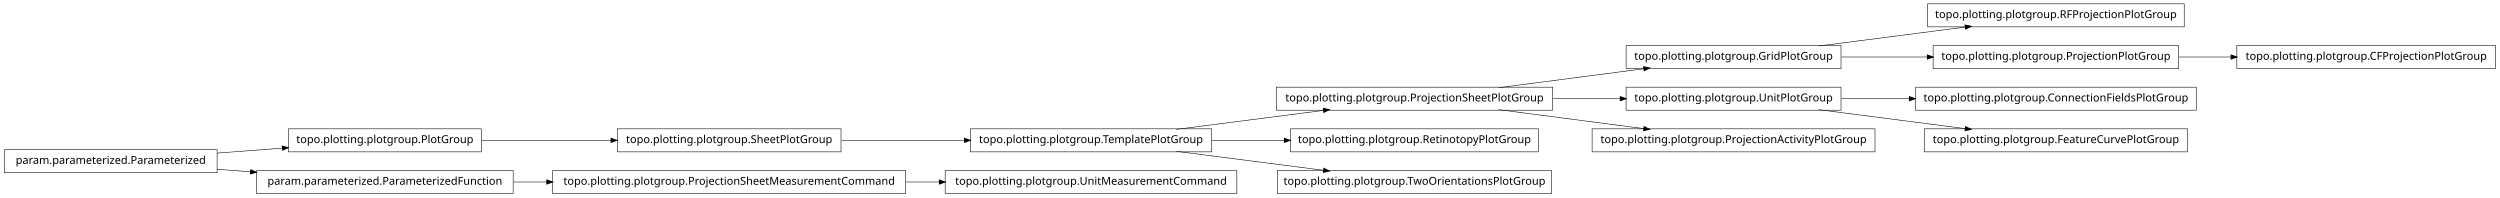
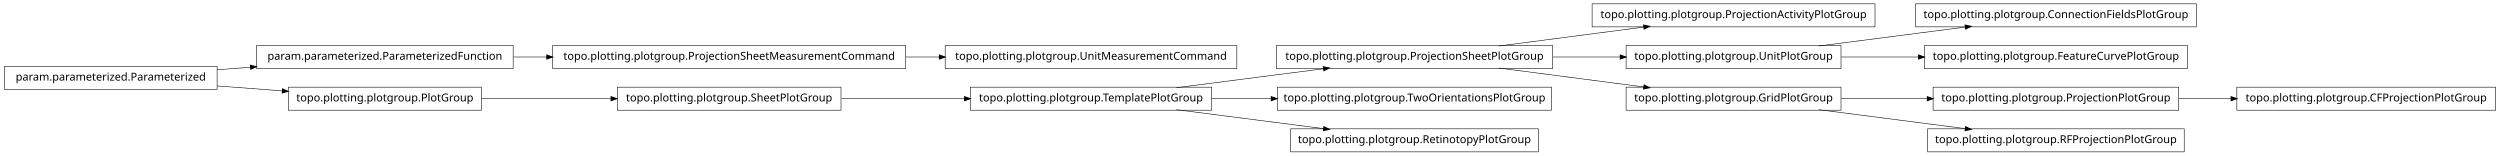
- <svg xmlns="http://www.w3.org/2000/svg" width="2280pt" height="180pt" viewBox="0.00 0.00 2280.00 180.00">
-   <g id="graph1" class="graph" transform="scale(1 1) rotate(0) translate(4 176)">
-     <polygon fill="white" stroke="white" points="-4,5 -4,-176 2277,-176 2277,5 -4,5" />
+ <svg xmlns="http://www.w3.org/2000/svg" width="2280pt" height="142pt" viewBox="0.00 0.00 2280.00 142.00">
+   <g id="graph1" class="graph" transform="scale(1 1) rotate(0) translate(4 138)">
+     <polygon fill="white" stroke="white" points="-4,5 -4,-138 2277,-138 2277,5 -4,5" />
    <g id="node1" class="node">
-       <polygon fill="none" stroke="black" stroke-width="0.5" points="435,-58.5 259,-58.5 259,-37.5 435,-37.5 435,-58.5" />
-       <text text-anchor="middle" x="347" y="-45.5" font-family="Vera" font-size="10.00">topo.plotting.plotgroup.PlotGroup</text>
-     </g>
-     <g id="node15" class="node">
-       <polygon fill="none" stroke="black" stroke-width="0.5" points="763,-58.5 559,-58.5 559,-37.5 763,-37.5 763,-58.5" />
-       <text text-anchor="middle" x="661" y="-45.5" font-family="Vera" font-size="10.00">topo.plotting.plotgroup.SheetPlotGroup</text>
-     </g>
-     <g id="edge12" class="edge">
-       <path fill="none" stroke="black" stroke-width="0.5" d="M435.302,-48C471.932,-48 514.775,-48 553.234,-48" />
-       <polygon fill="black" stroke="black" points="553.387,-49.75 558.387,-48 553.387,-46.25 553.387,-49.75" />
+       <polygon fill="none" stroke="black" stroke-width="0.5" points="2272,-58.5 2036,-58.5 2036,-37.5 2272,-37.5 2272,-58.5" />
+       <text text-anchor="middle" x="2154" y="-45.5" font-family="Vera" font-size="10.00">topo.plotting.plotgroup.CFProjectionPlotGroup</text>
    </g>
    <g id="node2" class="node">
-       <polygon fill="none" stroke="black" stroke-width="0.5" points="194,-39.5 5.68434e-14,-39.5 0,-18.5 194,-18.5 194,-39.5" />
-       <text text-anchor="middle" x="97" y="-26.5" font-family="Vera" font-size="10.00">param.parameterized.Parameterized</text>
+       <polygon fill="none" stroke="black" stroke-width="0.5" points="1983,-58.5 1759,-58.5 1759,-37.5 1983,-37.5 1983,-58.5" />
+       <text text-anchor="middle" x="1871" y="-45.5" font-family="Vera" font-size="10.00">topo.plotting.plotgroup.ProjectionPlotGroup</text>
    </g>
    <g id="edge2" class="edge">
-       <path fill="none" stroke="black" stroke-width="0.5" d="M194.014,-36.373C213.46,-37.851 233.859,-39.401 253.193,-40.871" />
-       <polygon fill="black" stroke="black" points="253.499,-42.649 258.617,-41.283 253.764,-39.159 253.499,-42.649" />
+       <path fill="none" stroke="black" stroke-width="0.5" d="M1983.26,-48C1998.78,-48 2014.8,-48 2030.52,-48" />
+       <polygon fill="black" stroke="black" points="2030.84,-49.75 2035.84,-48 2030.84,-46.25 2030.84,-49.75" />
+     </g>
+     <g id="node4" class="node">
+       <polygon fill="none" stroke="black" stroke-width="0.5" points="1706,-134.5 1448,-134.5 1448,-113.5 1706,-113.5 1706,-134.5" />
+       <text text-anchor="middle" x="1577" y="-121.5" font-family="Vera" font-size="10.00">topo.plotting.plotgroup.ProjectionActivityPlotGroup</text>
    </g>
    <g id="node5" class="node">
-       <polygon fill="none" stroke="black" stroke-width="0.5" points="464,-20.5 230,-20.5 230,0.5 464,0.5 464,-20.5" />
-       <text text-anchor="middle" x="347" y="-7.5" font-family="Vera" font-size="10.00">param.parameterized.ParameterizedFunction</text>
-     </g>
-     <g id="edge34" class="edge">
-       <path fill="none" stroke="black" stroke-width="0.5" d="M194.014,-21.627C204.04,-20.865 214.319,-20.084 224.575,-19.304" />
-       <polygon fill="black" stroke="black" points="224.754,-21.046 229.607,-18.922 224.489,-17.556 224.754,-21.046" />
-     </g>
-     <g id="node4" class="node">
-       <polygon fill="none" stroke="black" stroke-width="0.5" points="822,-20.5 500,-20.5 500,0.5 822,0.5 822,-20.5" />
-       <text text-anchor="middle" x="661" y="-7.5" font-family="Vera" font-size="10.00">topo.plotting.plotgroup.ProjectionSheetMeasurementCommand</text>
-     </g>
-     <g id="node13" class="node">
-       <polygon fill="none" stroke="black" stroke-width="0.5" points="1124,-20.5 858,-20.5 858,0.5 1124,0.5 1124,-20.5" />
-       <text text-anchor="middle" x="991" y="-7.5" font-family="Vera" font-size="10.00">topo.plotting.plotgroup.UnitMeasurementCommand</text>
-     </g>
-     <g id="edge10" class="edge">
-       <path fill="none" stroke="black" stroke-width="0.5" d="M822.133,-10C832.304,-10 842.494,-10 852.549,-10" />
-       <polygon fill="black" stroke="black" points="852.794,-11.75 857.794,-10 852.794,-8.25 852.794,-11.75" />
-     </g>
-     <g id="edge4" class="edge">
-       <path fill="none" stroke="black" stroke-width="0.5" d="M464.369,-10C474.323,-10 484.506,-10 494.741,-10" />
-       <polygon fill="black" stroke="black" points="494.769,-11.75 499.769,-10 494.769,-8.25 494.769,-11.75" />
-     </g>
-     <g id="node7" class="node">
      <polygon fill="none" stroke="black" stroke-width="0.5" points="1412,-96.5 1160,-96.5 1160,-75.5 1412,-75.5 1412,-96.5" />
      <text text-anchor="middle" x="1286" y="-83.5" font-family="Vera" font-size="10.00">topo.plotting.plotgroup.ProjectionSheetPlotGroup</text>
    </g>
-     <g id="node11" class="node">
-       <polygon fill="none" stroke="black" stroke-width="0.5" points="1675,-134.5 1479,-134.5 1479,-113.5 1675,-113.5 1675,-134.5" />
-       <text text-anchor="middle" x="1577" y="-121.5" font-family="Vera" font-size="10.00">topo.plotting.plotgroup.GridPlotGroup</text>
-     </g>
-     <g id="edge18" class="edge">
+     <g id="edge4" class="edge">
      <path fill="none" stroke="black" stroke-width="0.5" d="M1362.84,-96.034C1403.61,-101.358 1453.73,-107.902 1495.22,-113.321" />
      <polygon fill="black" stroke="black" points="1495.05,-115.064 1500.24,-113.976 1495.51,-111.593 1495.05,-115.064" />
    </g>
-     <g id="node20" class="node">
+     <g id="node10" class="node">
      <polygon fill="none" stroke="black" stroke-width="0.5" points="1675,-96.5 1479,-96.5 1479,-75.5 1675,-75.5 1675,-96.5" />
      <text text-anchor="middle" x="1577" y="-83.5" font-family="Vera" font-size="10.00">topo.plotting.plotgroup.UnitPlotGroup</text>
    </g>
-     <g id="edge26" class="edge">
+     <g id="edge8" class="edge">
      <path fill="none" stroke="black" stroke-width="0.5" d="M1412.37,-86C1432.87,-86 1453.89,-86 1473.76,-86" />
      <polygon fill="black" stroke="black" points="1473.78,-87.75 1478.78,-86 1473.78,-84.25 1473.78,-87.75" />
    </g>
-     <g id="node27" class="node">
-       <polygon fill="none" stroke="black" stroke-width="0.5" points="1706,-58.5 1448,-58.5 1448,-37.5 1706,-37.5 1706,-58.5" />
-       <text text-anchor="middle" x="1577" y="-45.5" font-family="Vera" font-size="10.00">topo.plotting.plotgroup.ProjectionActivityPlotGroup</text>
+     <g id="node12" class="node">
+       <polygon fill="none" stroke="black" stroke-width="0.5" points="1675,-58.5 1479,-58.5 1479,-37.5 1675,-37.5 1675,-58.5" />
+       <text text-anchor="middle" x="1577" y="-45.5" font-family="Vera" font-size="10.00">topo.plotting.plotgroup.GridPlotGroup</text>
    </g>
-     <g id="edge24" class="edge">
+     <g id="edge12" class="edge">
      <path fill="none" stroke="black" stroke-width="0.5" d="M1362.84,-75.966C1403.61,-70.641 1453.73,-64.098 1495.22,-58.679" />
      <polygon fill="black" stroke="black" points="1495.51,-60.407 1500.24,-58.024 1495.05,-56.936 1495.51,-60.407" />
    </g>
+     <g id="node7" class="node">
+       <polygon fill="none" stroke="black" stroke-width="0.5" points="822,-96.5 500,-96.5 500,-75.5 822,-75.5 822,-96.5" />
+       <text text-anchor="middle" x="661" y="-83.5" font-family="Vera" font-size="10.00">topo.plotting.plotgroup.ProjectionSheetMeasurementCommand</text>
+     </g>
+     <g id="node17" class="node">
+       <polygon fill="none" stroke="black" stroke-width="0.5" points="1124,-96.5 858,-96.5 858,-75.5 1124,-75.5 1124,-96.5" />
+       <text text-anchor="middle" x="991" y="-83.5" font-family="Vera" font-size="10.00">topo.plotting.plotgroup.UnitMeasurementCommand</text>
+     </g>
+     <g id="edge16" class="edge">
+       <path fill="none" stroke="black" stroke-width="0.5" d="M822.133,-86C832.304,-86 842.494,-86 852.549,-86" />
+       <polygon fill="black" stroke="black" points="852.794,-87.75 857.794,-86 852.794,-84.25 852.794,-87.75" />
+     </g>
    <g id="node8" class="node">
+       <polygon fill="none" stroke="black" stroke-width="0.5" points="464,-96.5 230,-96.5 230,-75.5 464,-75.5 464,-96.5" />
+       <text text-anchor="middle" x="347" y="-83.5" font-family="Vera" font-size="10.00">param.parameterized.ParameterizedFunction</text>
+     </g>
+     <g id="edge6" class="edge">
+       <path fill="none" stroke="black" stroke-width="0.5" d="M464.369,-86C474.323,-86 484.506,-86 494.741,-86" />
+       <polygon fill="black" stroke="black" points="494.769,-87.75 499.769,-86 494.769,-84.25 494.769,-87.75" />
+     </g>
+     <g id="node23" class="node">
+       <polygon fill="none" stroke="black" stroke-width="0.5" points="1999,-134.5 1743,-134.5 1743,-113.5 1999,-113.5 1999,-134.5" />
+       <text text-anchor="middle" x="1871" y="-121.5" font-family="Vera" font-size="10.00">topo.plotting.plotgroup.ConnectionFieldsPlotGroup</text>
+     </g>
+     <g id="edge22" class="edge">
+       <path fill="none" stroke="black" stroke-width="0.5" d="M1654.63,-96.034C1695.83,-101.358 1746.45,-107.902 1788.38,-113.321" />
+       <polygon fill="black" stroke="black" points="1788.26,-115.071 1793.45,-113.976 1788.71,-111.599 1788.26,-115.071" />
+     </g>
+     <g id="node33" class="node">
+       <polygon fill="none" stroke="black" stroke-width="0.5" points="1991,-96.5 1751,-96.5 1751,-75.5 1991,-75.5 1991,-96.5" />
+       <text text-anchor="middle" x="1871" y="-83.5" font-family="Vera" font-size="10.00">topo.plotting.plotgroup.FeatureCurvePlotGroup</text>
+     </g>
+     <g id="edge32" class="edge">
+       <path fill="none" stroke="black" stroke-width="0.5" d="M1675.31,-86C1697.9,-86 1722.23,-86 1745.8,-86" />
+       <polygon fill="black" stroke="black" points="1745.81,-87.75 1750.81,-86 1745.81,-84.25 1745.81,-87.75" />
+     </g>
+     <g id="edge10" class="edge">
+       <path fill="none" stroke="black" stroke-width="0.5" d="M1675.31,-48C1700.42,-48 1727.68,-48 1753.65,-48" />
+       <polygon fill="black" stroke="black" points="1753.82,-49.75 1758.82,-48 1753.82,-46.25 1753.82,-49.75" />
+     </g>
+     <g id="node25" class="node">
+       <polygon fill="none" stroke="black" stroke-width="0.5" points="1988,-20.5 1754,-20.5 1754,0.5 1988,0.5 1988,-20.5" />
+       <text text-anchor="middle" x="1871" y="-7.5" font-family="Vera" font-size="10.00">topo.plotting.plotgroup.RFProjectionPlotGroup</text>
+     </g>
+     <g id="edge24" class="edge">
+       <path fill="none" stroke="black" stroke-width="0.5" d="M1654.63,-37.966C1695.83,-32.642 1746.45,-26.098 1788.38,-20.679" />
+       <polygon fill="black" stroke="black" points="1788.71,-22.401 1793.45,-20.024 1788.26,-18.93 1788.71,-22.401" />
+     </g>
+     <g id="node15" class="node">
      <polygon fill="none" stroke="black" stroke-width="0.5" points="1101,-58.5 881,-58.5 881,-37.5 1101,-37.5 1101,-58.5" />
      <text text-anchor="middle" x="991" y="-45.5" font-family="Vera" font-size="10.00">topo.plotting.plotgroup.TemplatePlotGroup</text>
    </g>
-     <g id="edge6" class="edge">
+     <g id="edge14" class="edge">
      <path fill="none" stroke="black" stroke-width="0.5" d="M1068.89,-58.034C1110.23,-63.358 1161.03,-69.902 1203.1,-75.321" />
      <polygon fill="black" stroke="black" points="1203,-77.073 1208.18,-75.976 1203.45,-73.601 1203,-77.073" />
    </g>
-     <g id="node17" class="node">
-       <polygon fill="none" stroke="black" stroke-width="0.5" points="1399,-58.5 1173,-58.5 1173,-37.5 1399,-37.5 1399,-58.5" />
-       <text text-anchor="middle" x="1286" y="-45.5" font-family="Vera" font-size="10.00">topo.plotting.plotgroup.RetinotopyPlotGroup</text>
+     <g id="node28" class="node">
+       <polygon fill="none" stroke="black" stroke-width="0.5" points="1411,-58.5 1161,-58.5 1161,-37.5 1411,-37.5 1411,-58.5" />
+       <text text-anchor="middle" x="1286" y="-45.5" font-family="Vera" font-size="10.00">topo.plotting.plotgroup.TwoOrientationsPlotGroup</text>
    </g>
-     <g id="edge14" class="edge">
-       <path fill="none" stroke="black" stroke-width="0.5" d="M1101.27,-48C1122.78,-48 1145.43,-48 1167.2,-48" />
-       <polygon fill="black" stroke="black" points="1167.42,-49.75 1172.42,-48 1167.42,-46.25 1167.42,-49.75" />
+     <g id="edge26" class="edge">
+       <path fill="none" stroke="black" stroke-width="0.5" d="M1101.27,-48C1118.92,-48 1137.33,-48 1155.4,-48" />
+       <polygon fill="black" stroke="black" points="1155.49,-49.75 1160.49,-48 1155.49,-46.25 1155.49,-49.75" />
    </g>
    <g id="node31" class="node">
-       <polygon fill="none" stroke="black" stroke-width="0.5" points="1411,-20.5 1161,-20.5 1161,0.5 1411,0.5 1411,-20.5" />
-       <text text-anchor="middle" x="1286" y="-7.5" font-family="Vera" font-size="10.00">topo.plotting.plotgroup.TwoOrientationsPlotGroup</text>
+       <polygon fill="none" stroke="black" stroke-width="0.5" points="1399,-20.5 1173,-20.5 1173,0.5 1399,0.5 1399,-20.5" />
+       <text text-anchor="middle" x="1286" y="-7.5" font-family="Vera" font-size="10.00">topo.plotting.plotgroup.RetinotopyPlotGroup</text>
    </g>
    <g id="edge30" class="edge">
      <path fill="none" stroke="black" stroke-width="0.5" d="M1068.89,-37.966C1110.23,-32.642 1161.03,-26.098 1203.1,-20.679" />
      <polygon fill="black" stroke="black" points="1203.45,-22.399 1208.18,-20.024 1203,-18.927 1203.45,-22.399" />
    </g>
-     <g id="node10" class="node">
-       <polygon fill="none" stroke="black" stroke-width="0.5" points="1988,-172.5 1754,-172.5 1754,-151.5 1988,-151.5 1988,-172.5" />
-       <text text-anchor="middle" x="1871" y="-159.5" font-family="Vera" font-size="10.00">topo.plotting.plotgroup.RFProjectionPlotGroup</text>
+     <g id="node19" class="node">
+       <polygon fill="none" stroke="black" stroke-width="0.5" points="763,-58.5 559,-58.5 559,-37.5 763,-37.5 763,-58.5" />
+       <text text-anchor="middle" x="661" y="-45.5" font-family="Vera" font-size="10.00">topo.plotting.plotgroup.SheetPlotGroup</text>
    </g>
-     <g id="edge8" class="edge">
-       <path fill="none" stroke="black" stroke-width="0.5" d="M1654.63,-134.034C1695.83,-139.358 1746.45,-145.902 1788.38,-151.321" />
-       <polygon fill="black" stroke="black" points="1788.26,-153.071 1793.45,-151.976 1788.71,-149.599 1788.26,-153.071" />
-     </g>
-     <g id="node24" class="node">
-       <polygon fill="none" stroke="black" stroke-width="0.5" points="1983,-134.5 1759,-134.5 1759,-113.5 1983,-113.5 1983,-134.5" />
-       <text text-anchor="middle" x="1871" y="-121.5" font-family="Vera" font-size="10.00">topo.plotting.plotgroup.ProjectionPlotGroup</text>
-     </g>
-     <g id="edge22" class="edge">
-       <path fill="none" stroke="black" stroke-width="0.5" d="M1675.31,-124C1700.42,-124 1727.68,-124 1753.65,-124" />
-       <polygon fill="black" stroke="black" points="1753.82,-125.75 1758.82,-124 1753.82,-122.25 1753.82,-125.75" />
-     </g>
-     <g id="edge28" class="edge">
+     <g id="edge20" class="edge">
      <path fill="none" stroke="black" stroke-width="0.5" d="M763.605,-48C799.041,-48 838.979,-48 875.385,-48" />
      <polygon fill="black" stroke="black" points="875.73,-49.75 880.729,-48 875.729,-46.25 875.73,-49.75" />
    </g>
-     <g id="node19" class="node">
-       <polygon fill="none" stroke="black" stroke-width="0.5" points="1999,-96.5 1743,-96.5 1743,-75.5 1999,-75.5 1999,-96.5" />
-       <text text-anchor="middle" x="1871" y="-83.5" font-family="Vera" font-size="10.00">topo.plotting.plotgroup.ConnectionFieldsPlotGroup</text>
+     <g id="node20" class="node">
+       <polygon fill="none" stroke="black" stroke-width="0.5" points="435,-58.5 259,-58.5 259,-37.5 435,-37.5 435,-58.5" />
+       <text text-anchor="middle" x="347" y="-45.5" font-family="Vera" font-size="10.00">topo.plotting.plotgroup.PlotGroup</text>
    </g>
-     <g id="edge16" class="edge">
-       <path fill="none" stroke="black" stroke-width="0.5" d="M1675.31,-86C1695.24,-86 1716.52,-86 1737.44,-86" />
-       <polygon fill="black" stroke="black" points="1737.46,-87.75 1742.46,-86 1737.46,-84.25 1737.46,-87.75" />
+     <g id="edge18" class="edge">
+       <path fill="none" stroke="black" stroke-width="0.5" d="M435.302,-48C471.932,-48 514.775,-48 553.234,-48" />
+       <polygon fill="black" stroke="black" points="553.387,-49.75 558.387,-48 553.387,-46.25 553.387,-49.75" />
    </g>
-     <g id="node33" class="node">
-       <polygon fill="none" stroke="black" stroke-width="0.5" points="1991,-58.5 1751,-58.5 1751,-37.5 1991,-37.5 1991,-58.5" />
-       <text text-anchor="middle" x="1871" y="-45.5" font-family="Vera" font-size="10.00">topo.plotting.plotgroup.FeatureCurvePlotGroup</text>
+     <g id="node27" class="node">
+       <polygon fill="none" stroke="black" stroke-width="0.5" points="194,-77.5 5.68434e-14,-77.5 0,-56.5 194,-56.5 194,-77.5" />
+       <text text-anchor="middle" x="97" y="-64.5" font-family="Vera" font-size="10.00">param.parameterized.Parameterized</text>
    </g>
-     <g id="edge32" class="edge">
-       <path fill="none" stroke="black" stroke-width="0.5" d="M1654.63,-75.966C1695.83,-70.641 1746.45,-64.098 1788.38,-58.679" />
-       <polygon fill="black" stroke="black" points="1788.71,-60.401 1793.45,-58.024 1788.26,-56.929 1788.71,-60.401" />
+     <g id="edge34" class="edge">
+       <path fill="none" stroke="black" stroke-width="0.5" d="M194.014,-74.373C204.04,-75.135 214.319,-75.916 224.575,-76.696" />
+       <polygon fill="black" stroke="black" points="224.489,-78.444 229.607,-77.078 224.754,-74.954 224.489,-78.444" />
    </g>
-     <g id="node23" class="node">
-       <polygon fill="none" stroke="black" stroke-width="0.5" points="2272,-134.5 2036,-134.5 2036,-113.5 2272,-113.5 2272,-134.5" />
-       <text text-anchor="middle" x="2154" y="-121.5" font-family="Vera" font-size="10.00">topo.plotting.plotgroup.CFProjectionPlotGroup</text>
-     </g>
-     <g id="edge20" class="edge">
-       <path fill="none" stroke="black" stroke-width="0.5" d="M1983.26,-124C1998.78,-124 2014.8,-124 2030.52,-124" />
-       <polygon fill="black" stroke="black" points="2030.84,-125.75 2035.84,-124 2030.84,-122.25 2030.84,-125.75" />
+     <g id="edge28" class="edge">
+       <path fill="none" stroke="black" stroke-width="0.5" d="M194.014,-59.627C213.46,-58.149 233.859,-56.599 253.193,-55.129" />
+       <polygon fill="black" stroke="black" points="253.764,-56.841 258.617,-54.717 253.499,-53.351 253.764,-56.841" />
    </g>
  </g>
</svg>
